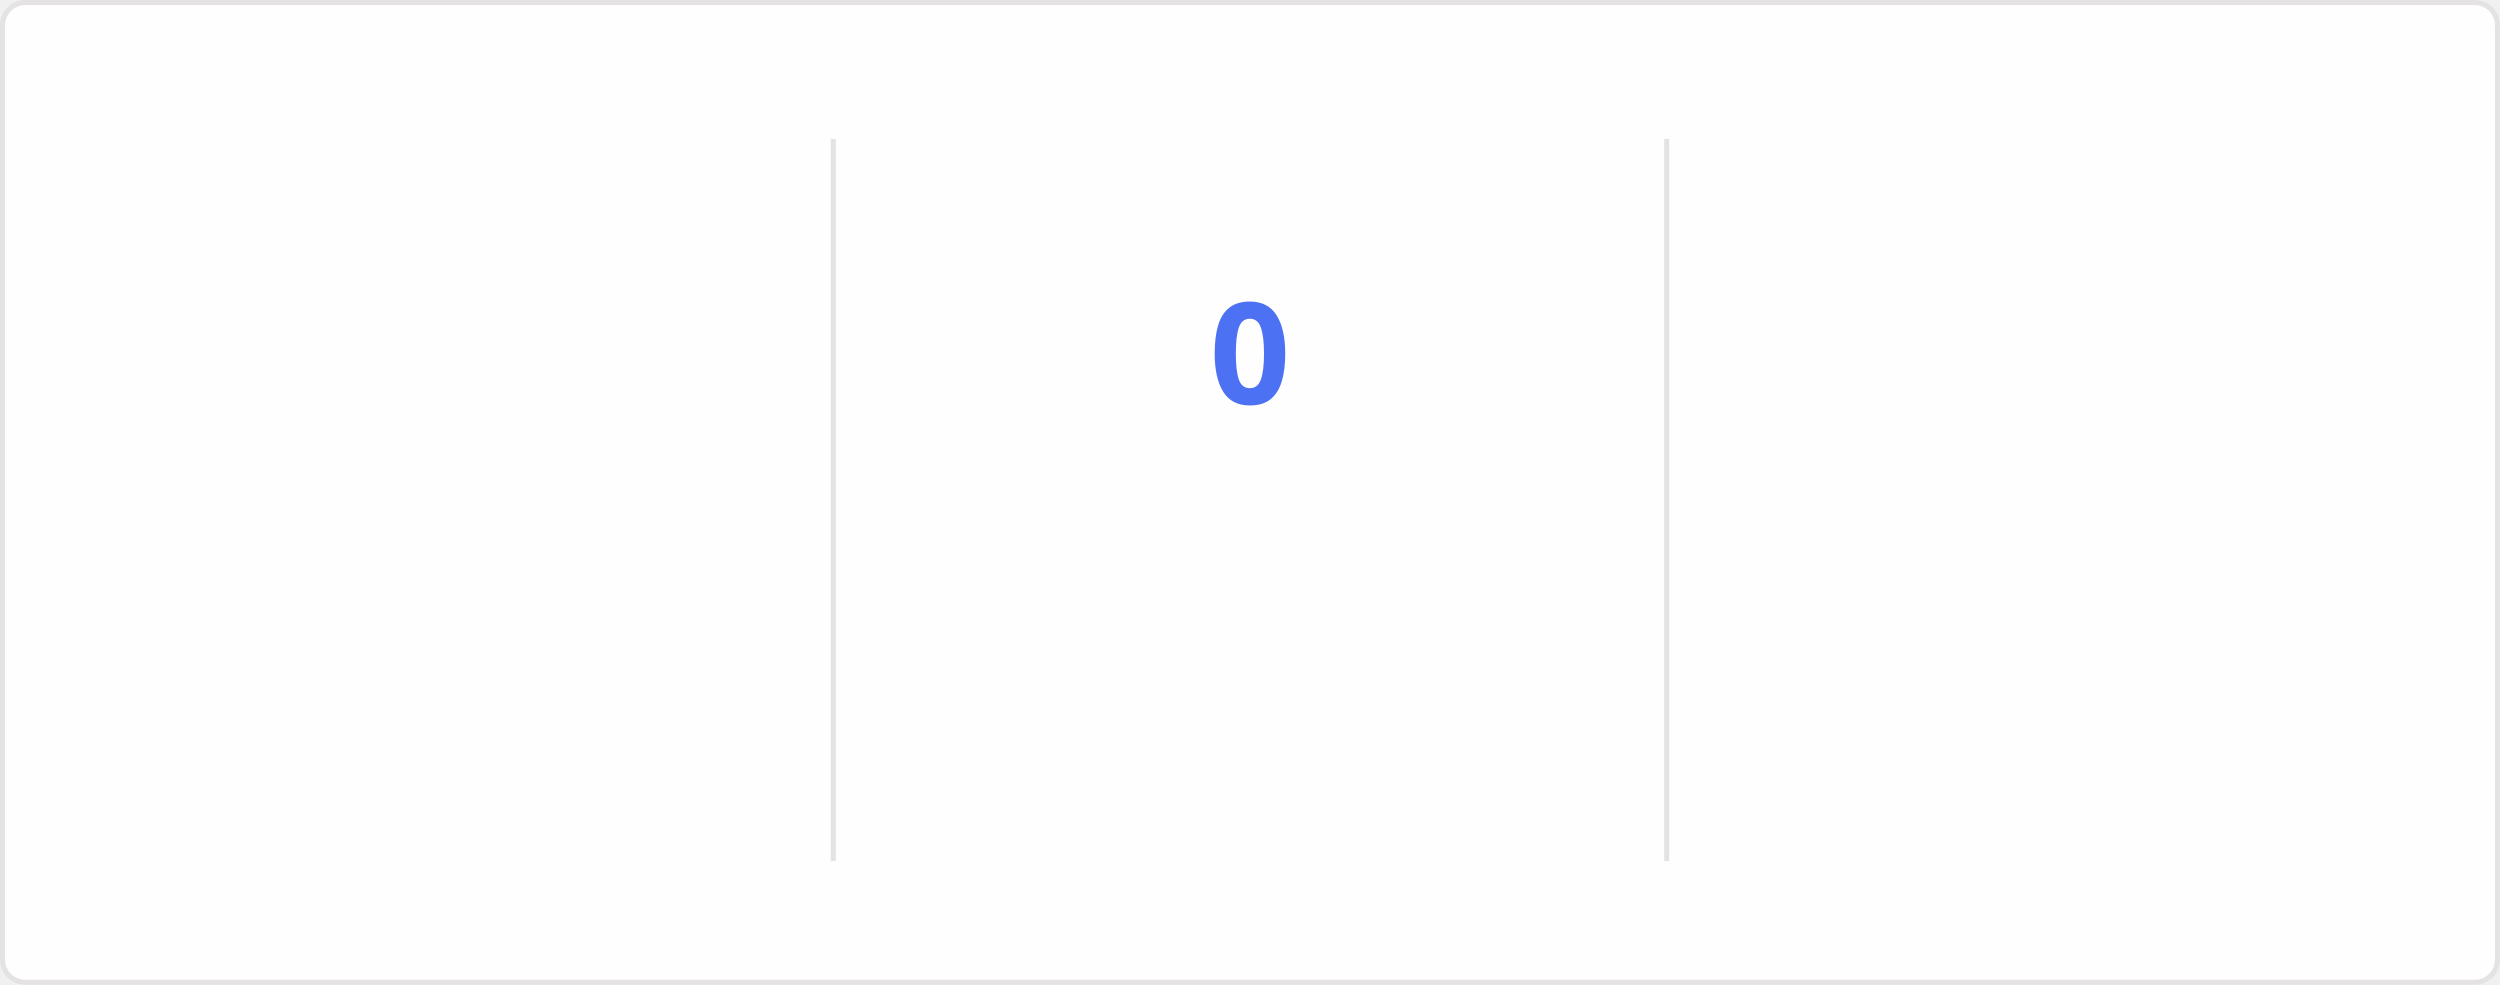
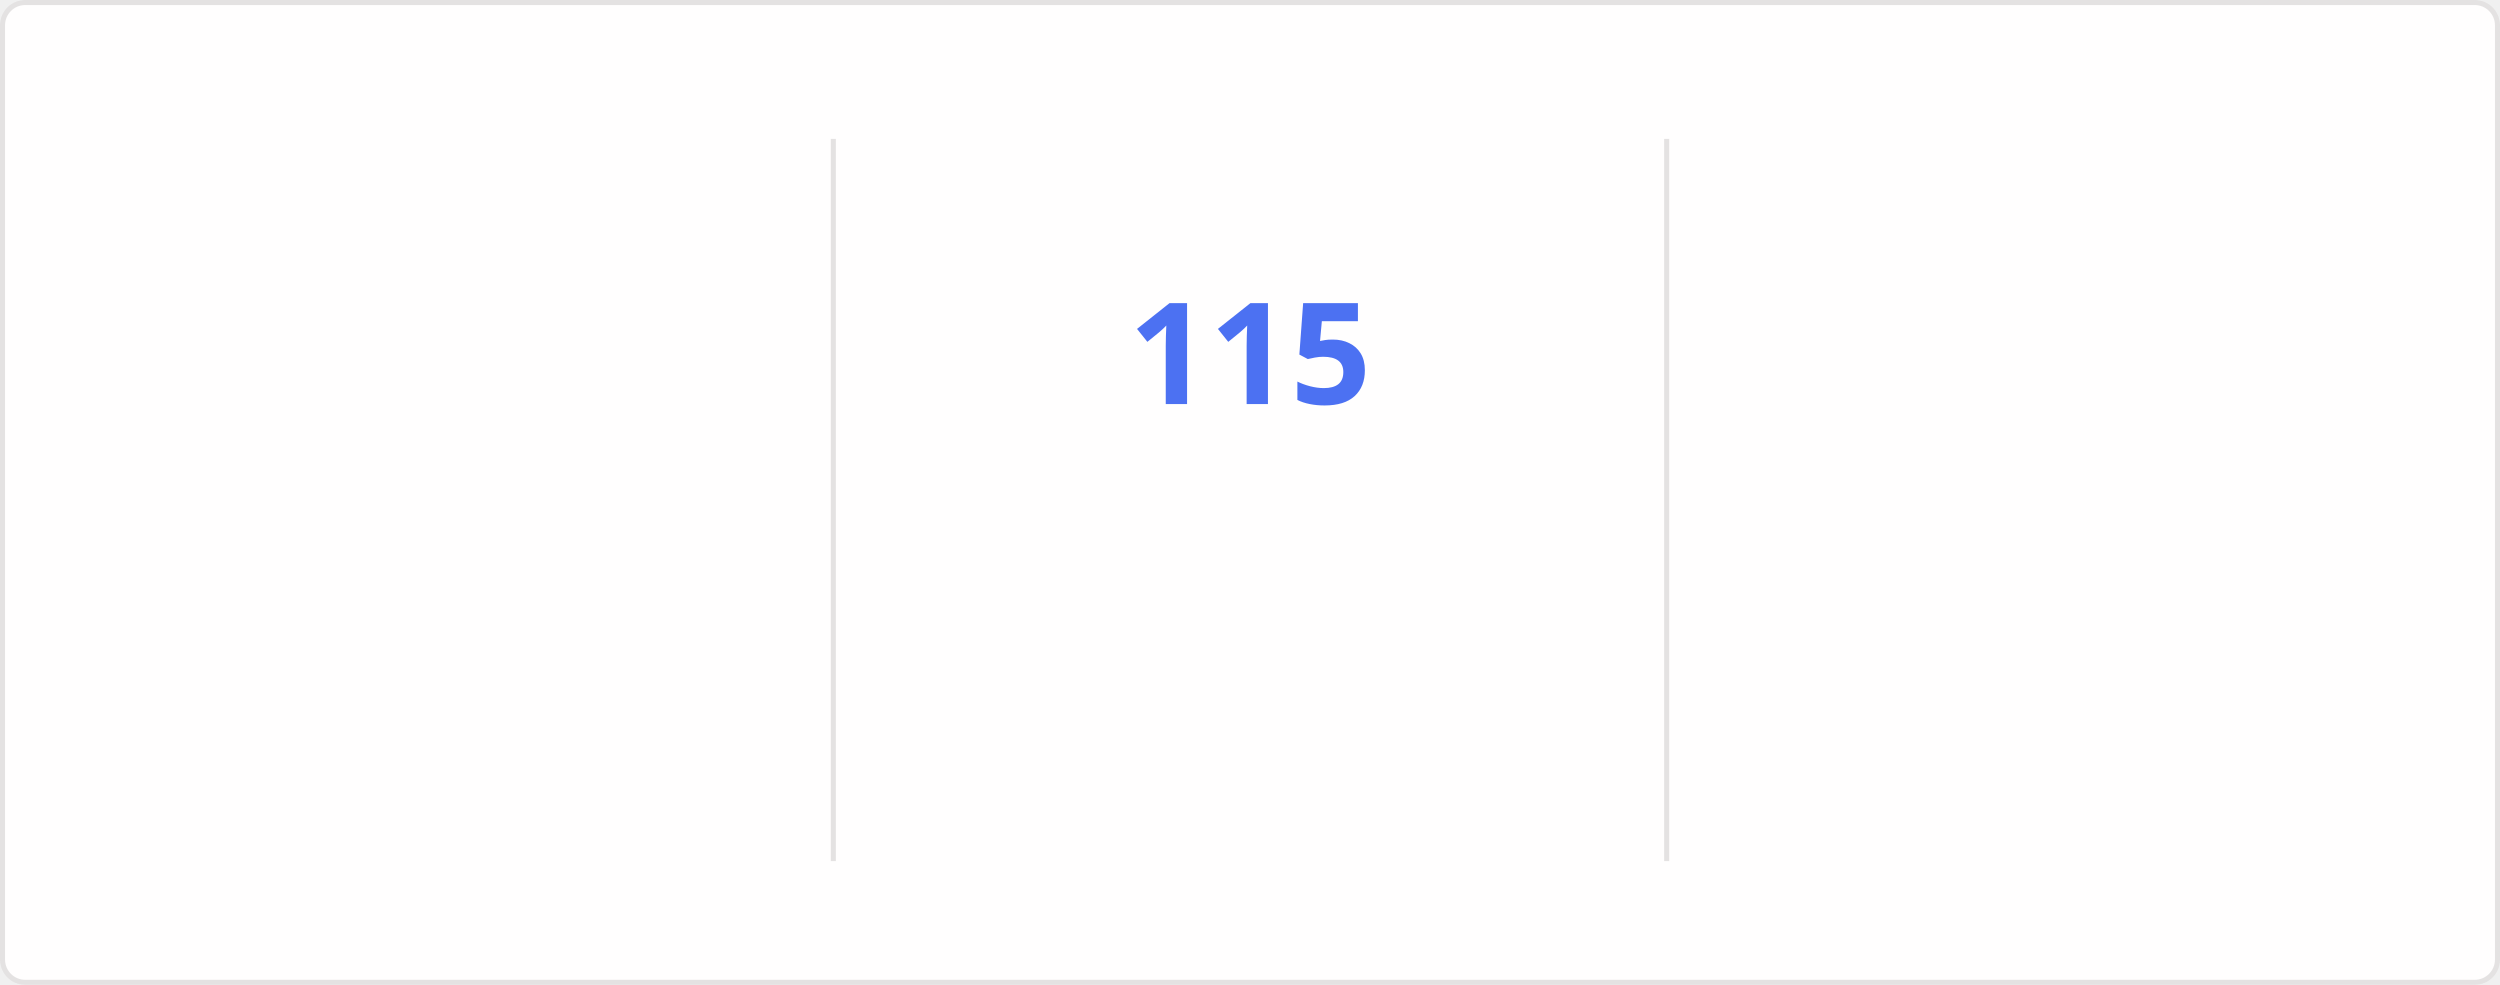
<svg xmlns="http://www.w3.org/2000/svg" style="isolation: isolate" viewBox="0 0 495 195" width="495px" height="195px" direction="ltr">
  <style>
    @keyframes currstreak {
      0% { font-size: 3px; opacity: 0.2; }
      80% { font-size: 34px; opacity: 1; }
      100% { font-size: 28px; opacity: 1; }
    }
    @keyframes fadein {
      0% { opacity: 0; }
      100% { opacity: 1; }
    }
    .big-number {
      font-family: "Segoe UI", Ubuntu, sans-serif;
      font-weight: 700;
      font-size: 28px;
      fill: #2f80ed;
    }
    .label {
      font-family: "Segoe UI", Ubuntu, sans-serif;
      font-weight: 400;
      font-size: 14px;
      fill: #2f80ed;
    }
    .range-text {
      font-family: "Segoe UI", Ubuntu, sans-serif;
      font-weight: 400;
      font-size: 12px;
      fill: #434d58;
    }
    .current-streak-num {
      font-family: "Segoe UI", Ubuntu, sans-serif;
      font-weight: 700;
      font-size: 28px;
      fill: #4c71f2;
    }</style>
  <defs>
    <clipPath id="outer_rectangle">
      <rect width="495" height="195" rx="4.5" />
    </clipPath>
    <mask id="mask_out_ring_behind_fire">
      <rect width="495" height="195" fill="white" />
      <ellipse id="mask-ellipse" cx="247.5" cy="32" rx="13" ry="18" fill="black" />
    </mask>
  </defs>
  <g clip-path="url(#outer_rectangle)">
    <g style="isolation: isolate">
      <rect fill="#fffefe" rx="4.5" x="0.5" y="0.5" width="494" height="194" stroke="#e4e2e2" />
    </g>
    <g style="isolation: isolate">
      <line x1="165" y1="28" x2="165" y2="170" vector-effect="non-scaling-stroke" stroke-width="1" stroke="#e4e2e2" stroke-linejoin="miter" stroke-linecap="square" stroke-miterlimit="3" />
      <line x1="330" y1="28" x2="330" y2="170" vector-effect="non-scaling-stroke" stroke-width="1" stroke="#e4e2e2" stroke-linejoin="miter" stroke-linecap="square" stroke-miterlimit="3" />
    </g>
    <g style="isolation: isolate">
      <g transform="translate(82.5, 48)">
        <text x="0" y="32" stroke-width="0" text-anchor="middle" class="big-number" style="opacity: 0; animation: fadein 0.5s linear forwards 0.6s">
            7.3K
          </text>
      </g>
      <g transform="translate(82.5, 84)">
        <text x="0" y="32" stroke-width="0" text-anchor="middle" class="label" style="opacity: 0; animation: fadein 0.5s linear forwards 0.7s">
            Total Contributions
          </text>
      </g>
      <g transform="translate(82.5, 114)">
        <text x="0" y="32" stroke-width="0" text-anchor="middle" class="range-text" style="opacity: 0; animation: fadein 0.5s linear forwards 0.8s">
            Nov 2 - Present
          </text>
      </g>
    </g>
    <g style="isolation: isolate">
      <g mask="url(#mask_out_ring_behind_fire)">
        <circle cx="247.5" cy="71" r="40" fill="none" stroke="#2f80ed" stroke-width="5" style="opacity: 0; animation: fadein 0.5s linear forwards 0.4s" />
      </g>
      <g transform="translate(247.5, 19.5)" stroke-opacity="0" style="opacity: 0; animation: fadein 0.5s linear forwards 0.6s">
        <path d="M -12 -0.5 L 15 -0.5 L 15 23.5 L -12 23.5 L -12 -0.5 Z" fill="none" />
        <path d="M 1.5 0.67 C 1.5 0.67 2.24 3.32 2.24 5.47 C 2.24 7.53 0.89 9.2 -1.17 9.2 C -3.23 9.2 -4.79 7.53 -4.79 5.47 L -4.76 5.11 C -6.78 7.51 -8 10.62 -8 13.99 C -8 18.41 -4.42 22 0 22 C 4.42 22 8 18.41 8 13.99 C 8 8.6 5.41 3.79 1.5 0.67 Z M -0.29 19 C -2.07 19 -3.51 17.6 -3.51 15.86 C -3.51 14.24 -2.46 13.1 -0.7 12.74 C 1.07 12.38 2.9 11.53 3.92 10.16 C 4.31 11.45 4.51 12.81 4.51 14.2 C 4.51 16.85 2.36 19 -0.29 19 Z" fill="#2f80ed" stroke-opacity="0" />
      </g>
      <g transform="translate(247.5, 48)">
        <text x="0" y="32" stroke-width="0" text-anchor="middle" class="current-streak-num" style="animation: currstreak 0.6s linear forwards">
-             0
+             115
          </text>
      </g>
      <g transform="translate(247.5, 108)">
        <text x="0" y="32" stroke-width="0" text-anchor="middle" class="label" style="opacity: 0; animation: fadein 0.5s linear forwards 0.9s">
            Current Streak
          </text>
      </g>
      <g transform="translate(247.5, 145)">
        <text x="0" y="21" stroke-width="0" text-anchor="middle" class="range-text" style="opacity: 0; animation: fadein 0.5s linear forwards 0.9s">
-             0 days
+             Jul 12 - Nov 3
          </text>
      </g>
    </g>
    <g style="isolation: isolate">
      <g transform="translate(412.5, 48)">
        <text x="0" y="32" stroke-width="0" text-anchor="middle" class="big-number" style="opacity: 0; animation: fadein 0.5s linear forwards 1.2s">
-             114
+             115
          </text>
      </g>
      <g transform="translate(412.5, 84)">
        <text x="0" y="32" stroke-width="0" text-anchor="middle" class="label" style="opacity: 0; animation: fadein 0.5s linear forwards 1.3s">
            Longest Streak
          </text>
      </g>
      <g transform="translate(412.5, 114)">
        <text x="0" y="32" stroke-width="0" text-anchor="middle" class="range-text" style="opacity: 0; animation: fadein 0.5s linear forwards 1.4s">
-             Jul 12 - Nov 2
+             Jul 12 - Nov 3
          </text>
      </g>
    </g>
  </g>
</svg>
